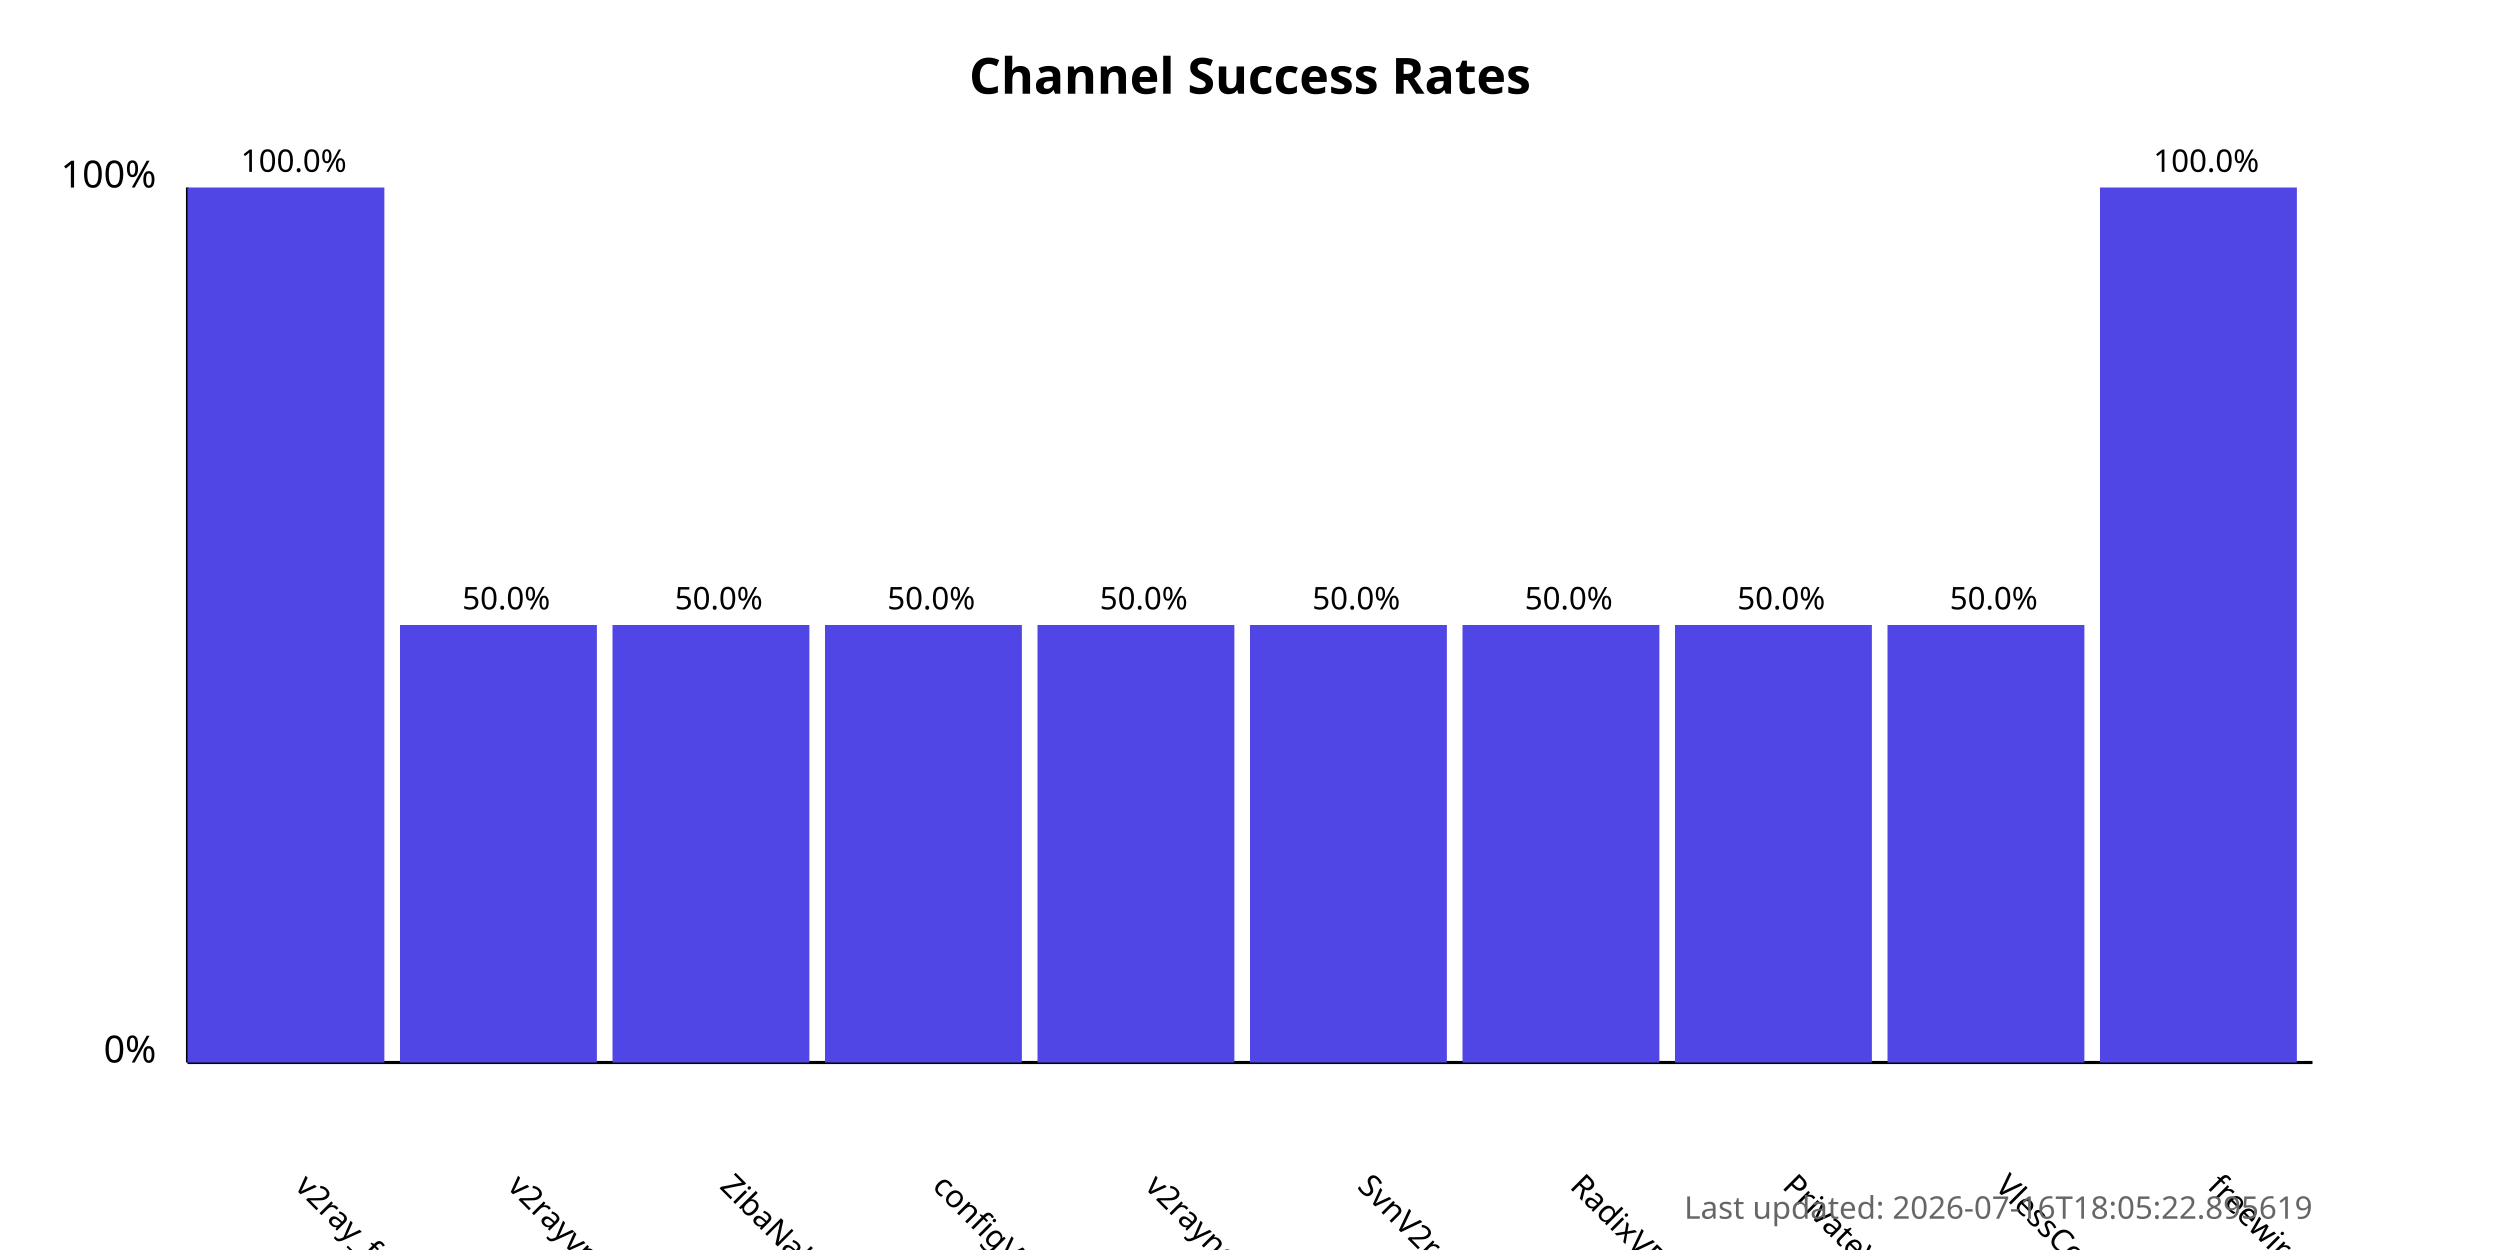
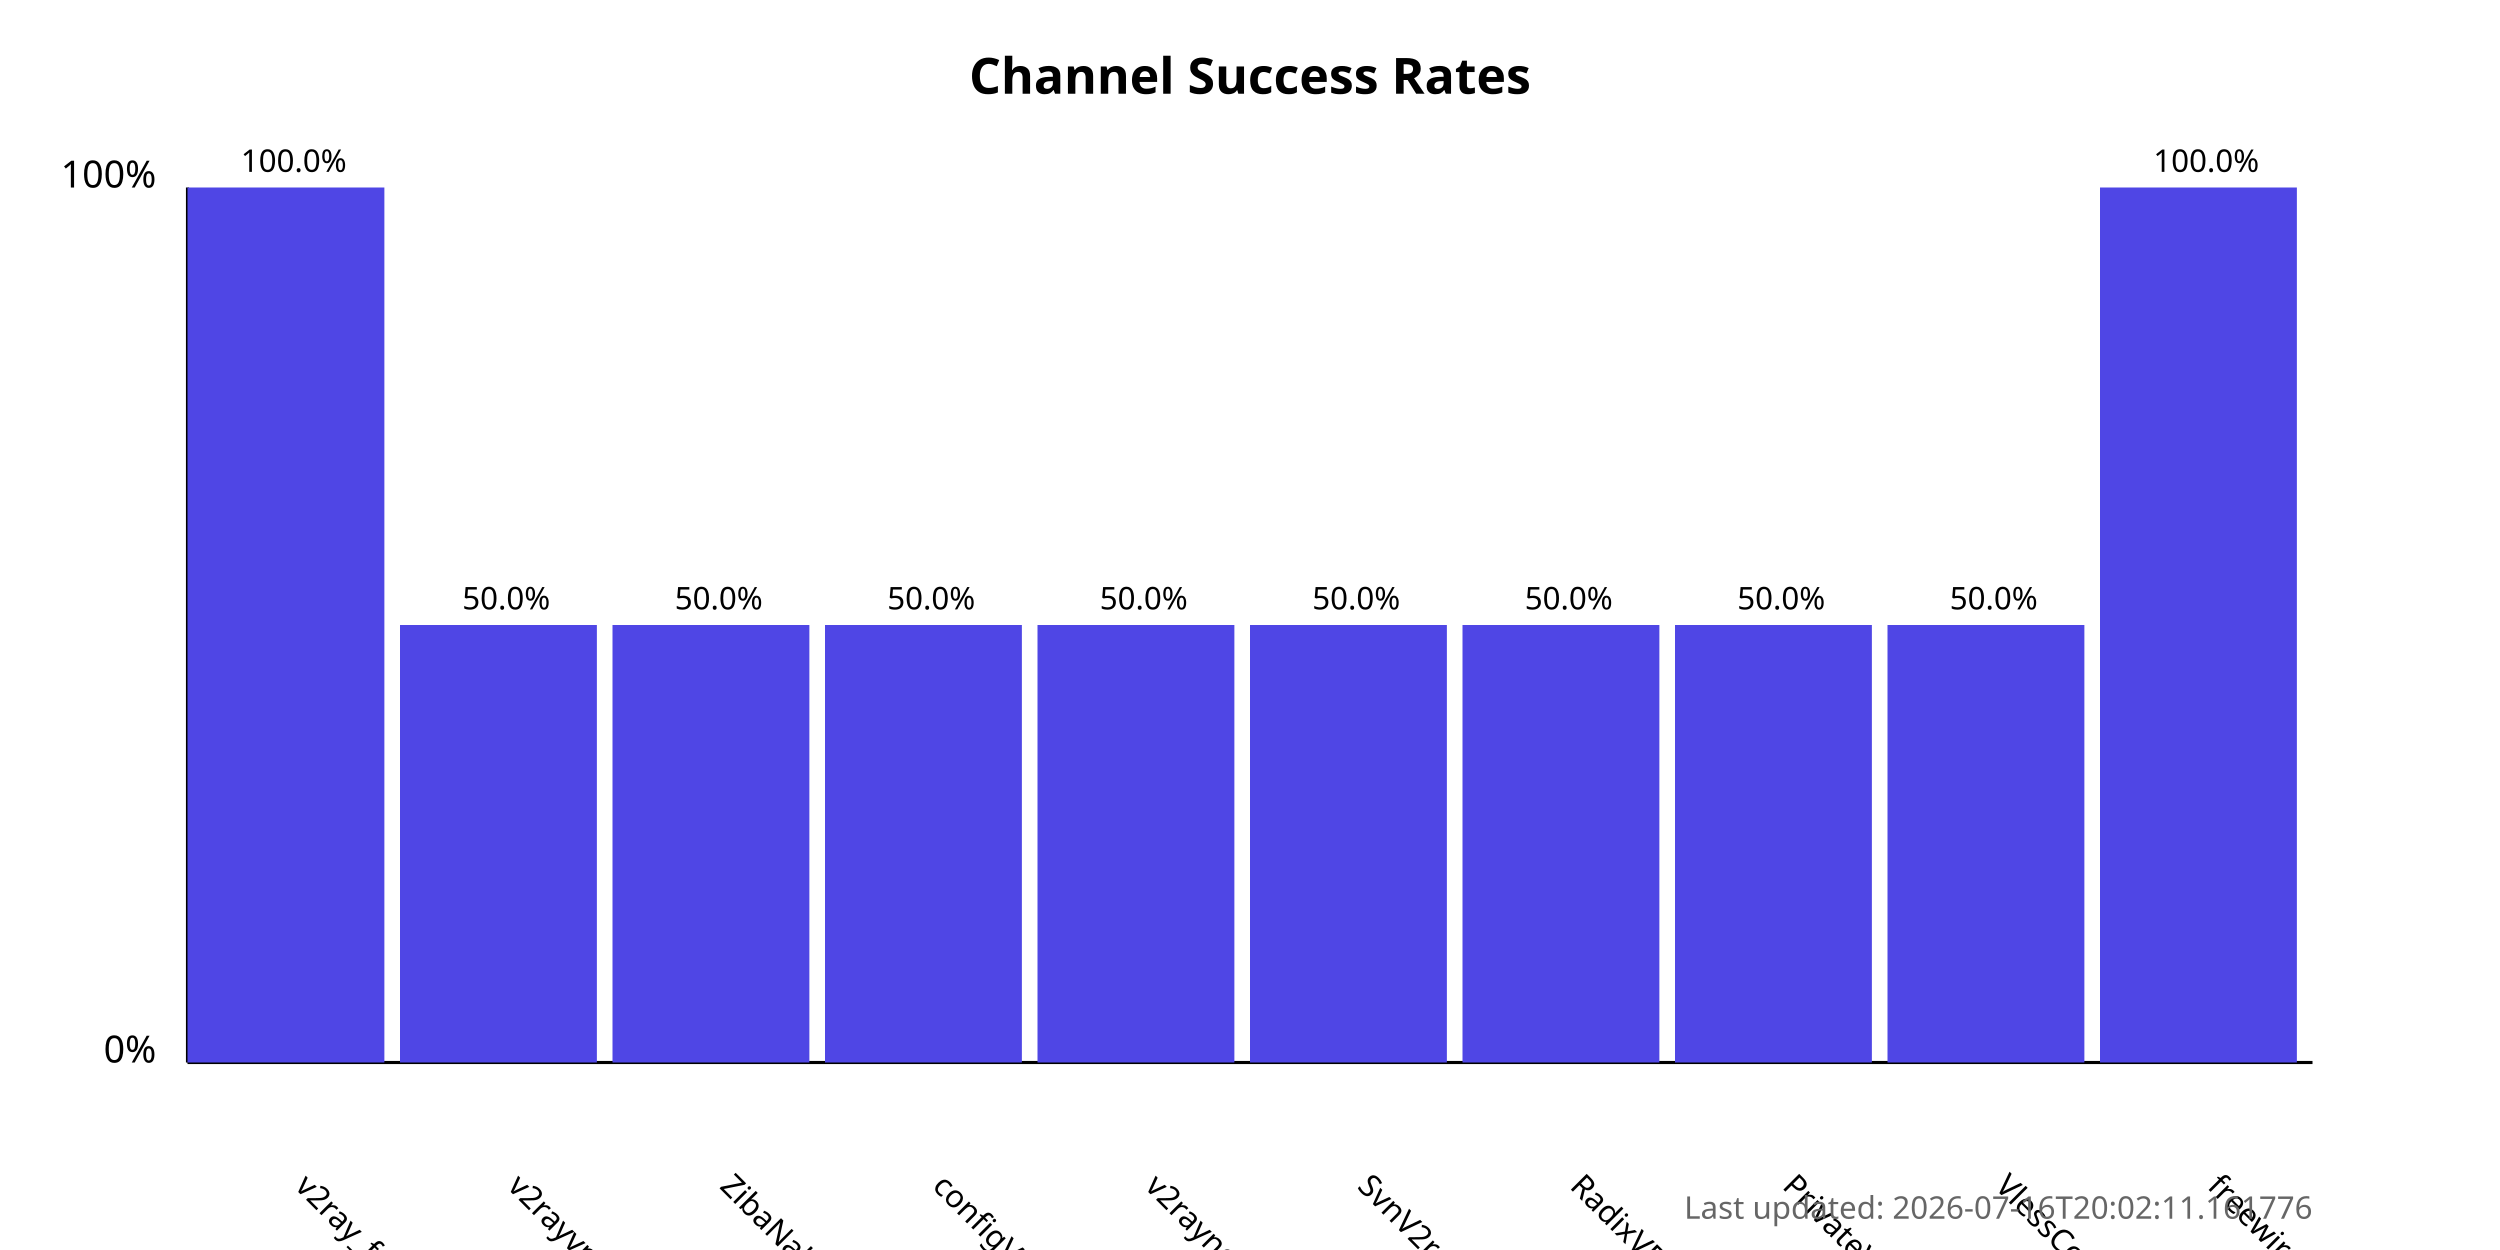
<svg xmlns="http://www.w3.org/2000/svg" width="800" height="400">
  <style>
            .chart-title { font: bold 16px sans-serif; }
            .axis-label { font: 12px sans-serif; }
            .tick-label { font: 10px sans-serif; }
            .bar { fill: #4f46e5; }
            .bar:hover { fill: #6366f1; }
            .timestamp { font: 10px sans-serif; fill: #666; }
        </style>
  <text x="400.0" y="30" text-anchor="middle" class="chart-title">
            Channel Success Rates
        </text>
  <line x1="60" y1="340" x2="60" y2="60" stroke="black" stroke-width="1" />
  <line x1="60" y1="340" x2="740" y2="340" stroke="black" stroke-width="1" />
  <text x="50" y="340" text-anchor="end" class="axis-label">0%</text>
  <text x="50" y="60" text-anchor="end" class="axis-label">100%</text>
  <g>
    <rect x="60" y="60.0" width="63.0" height="280.0" class="bar" />
    <text x="94.0" y="380" transform="rotate(45, 94.0, 380)" text-anchor="start" class="tick-label">
                v2ray_free_conf
            </text>
    <text x="94.0" y="55.0" text-anchor="middle" class="tick-label">
                100.0%
            </text>
  </g>
  <g>
    <rect x="128.0" y="200.0" width="63.0" height="140.0" class="bar" />
    <text x="162.0" y="380" transform="rotate(45, 162.0, 380)" text-anchor="start" class="tick-label">
                v2rayvpno
            </text>
    <text x="162.0" y="195.0" text-anchor="middle" class="tick-label">
                50.0%
            </text>
  </g>
  <g>
    <rect x="196.0" y="200.0" width="63.0" height="140.0" class="bar" />
    <text x="230.0" y="380" transform="rotate(45, 230.0, 380)" text-anchor="start" class="tick-label">
                ZibaNabz
            </text>
    <text x="230.0" y="195.0" text-anchor="middle" class="tick-label">
                50.0%
            </text>
  </g>
  <g>
    <rect x="264.0" y="200.0" width="63.0" height="140.0" class="bar" />
    <text x="298.0" y="380" transform="rotate(45, 298.0, 380)" text-anchor="start" class="tick-label">
                configV2rayForFree
            </text>
    <text x="298.0" y="195.0" text-anchor="middle" class="tick-label">
                50.0%
            </text>
  </g>
  <g>
    <rect x="332.0" y="200.0" width="63.0" height="140.0" class="bar" />
    <text x="366.0" y="380" transform="rotate(45, 366.0, 380)" text-anchor="start" class="tick-label">
                v2rayngvpn
            </text>
    <text x="366.0" y="195.0" text-anchor="middle" class="tick-label">
                50.0%
            </text>
  </g>
  <g>
    <rect x="400.0" y="200.0" width="63.0" height="140.0" class="bar" />
    <text x="434.0" y="380" transform="rotate(45, 434.0, 380)" text-anchor="start" class="tick-label">
                SvnV2ray
            </text>
    <text x="434.0" y="195.0" text-anchor="middle" class="tick-label">
                50.0%
            </text>
  </g>
  <g>
    <rect x="468.0" y="200.0" width="63.0" height="140.0" class="bar" />
    <text x="502.0" y="380" transform="rotate(45, 502.0, 380)" text-anchor="start" class="tick-label">
                RadixVPN
            </text>
    <text x="502.0" y="195.0" text-anchor="middle" class="tick-label">
                50.0%
            </text>
  </g>
  <g>
    <rect x="536.0" y="200.0" width="63.0" height="140.0" class="bar" />
    <text x="570.0" y="380" transform="rotate(45, 570.0, 380)" text-anchor="start" class="tick-label">
                PrivateVPNs
            </text>
    <text x="570.0" y="195.0" text-anchor="middle" class="tick-label">
                50.0%
            </text>
  </g>
  <g>
    <rect x="604.0" y="200.0" width="63.0" height="140.0" class="bar" />
    <text x="638.0" y="380" transform="rotate(45, 638.0, 380)" text-anchor="start" class="tick-label">
                VlessConfig
            </text>
    <text x="638.0" y="195.0" text-anchor="middle" class="tick-label">
                50.0%
            </text>
  </g>
  <g>
    <rect x="672.0" y="60.0" width="63.0" height="280.0" class="bar" />
    <text x="706.0" y="380" transform="rotate(45, 706.0, 380)" text-anchor="start" class="tick-label">
                freewireguard
            </text>
    <text x="706.0" y="55.0" text-anchor="middle" class="tick-label">
                100.0%
            </text>
  </g>
  <text x="740" y="390" text-anchor="end" class="timestamp">
-             Last updated: 2026-07-16T18:05:22.895619
+             Last updated: 2026-07-16T20:02:11.161776
        </text>
</svg>
